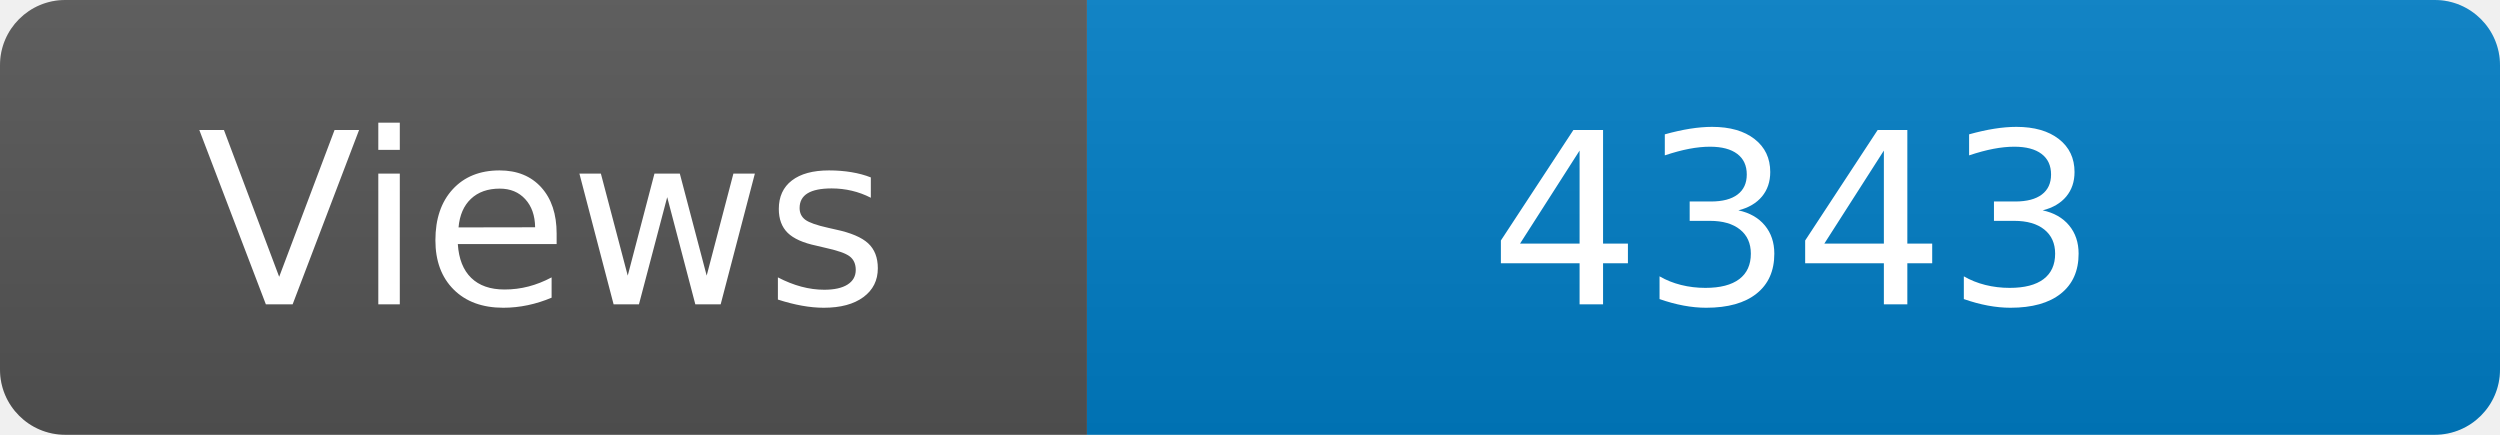
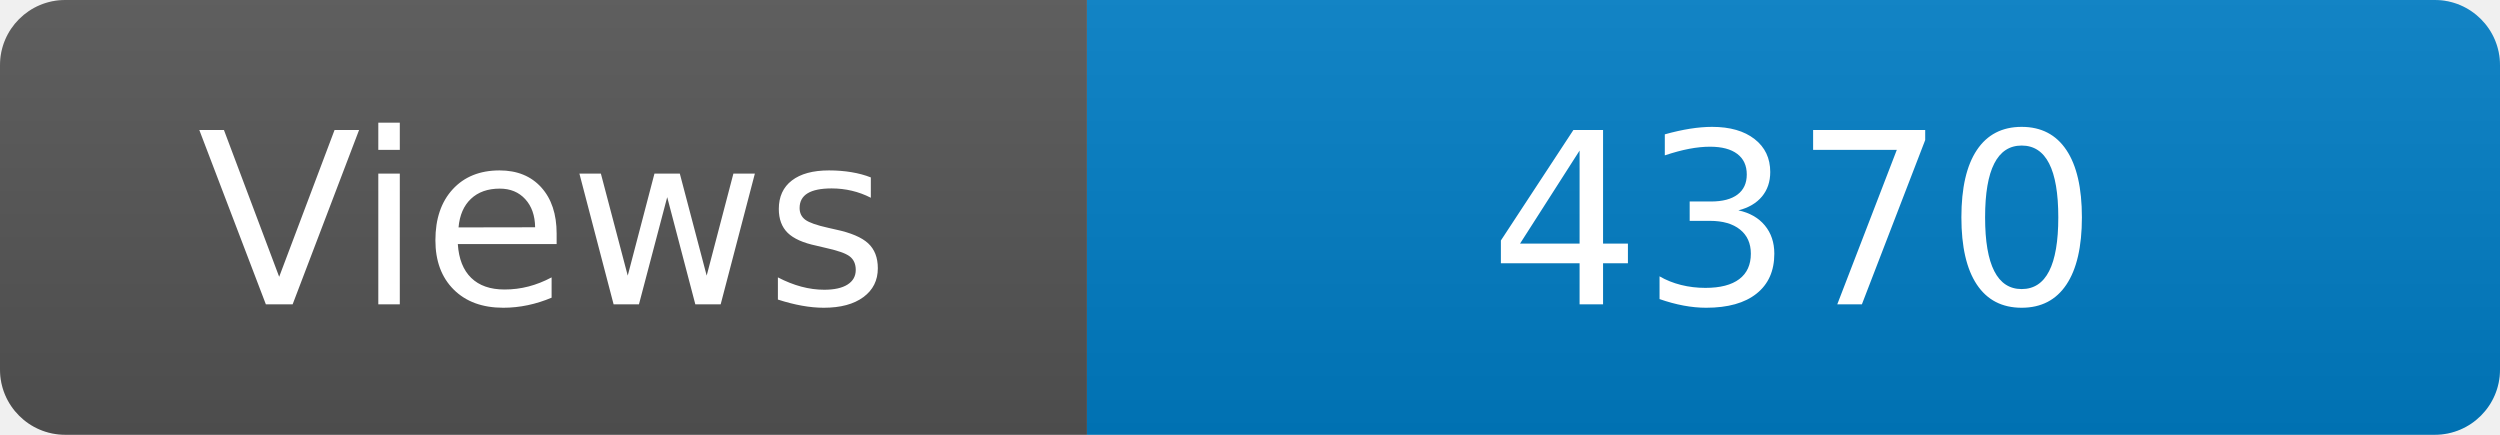
<svg xmlns="http://www.w3.org/2000/svg" width="115" height="20" role="img" aria-label="Maintained?: yes">
  <linearGradient id="s" x2="0" y2="100%">
    <stop offset="0" stop-color="#bbb" stop-opacity=".1" />
    <stop offset="1" stop-opacity=".1" />
  </linearGradient>
  <clipPath id="r">
    <rect width="115" height="20" rx="3" fill="#fff" />
  </clipPath>
  <g clip-path="url(#r)">
    <rect width="50" height="20" fill="#555" />
    <rect x="50" width="160" height="20" fill="#007ec6" />
    <rect width="115" height="20" fill="url(#s)" />
  </g>
  <g fill="#fff" text-anchor="middle" font-family="Verdana,Geneva,DejaVu Sans,sans-serif" font-size="110">
    <text x="250" y="140" transform="scale(.1)" fill="#fff">Views</text>
-     <text x="825" y="140" transform="scale(.1)" fill="#fff">4343</text>
+     <text x="825" y="140" transform="scale(.1)" fill="#fff">4370</text>
  </g>
</svg>
